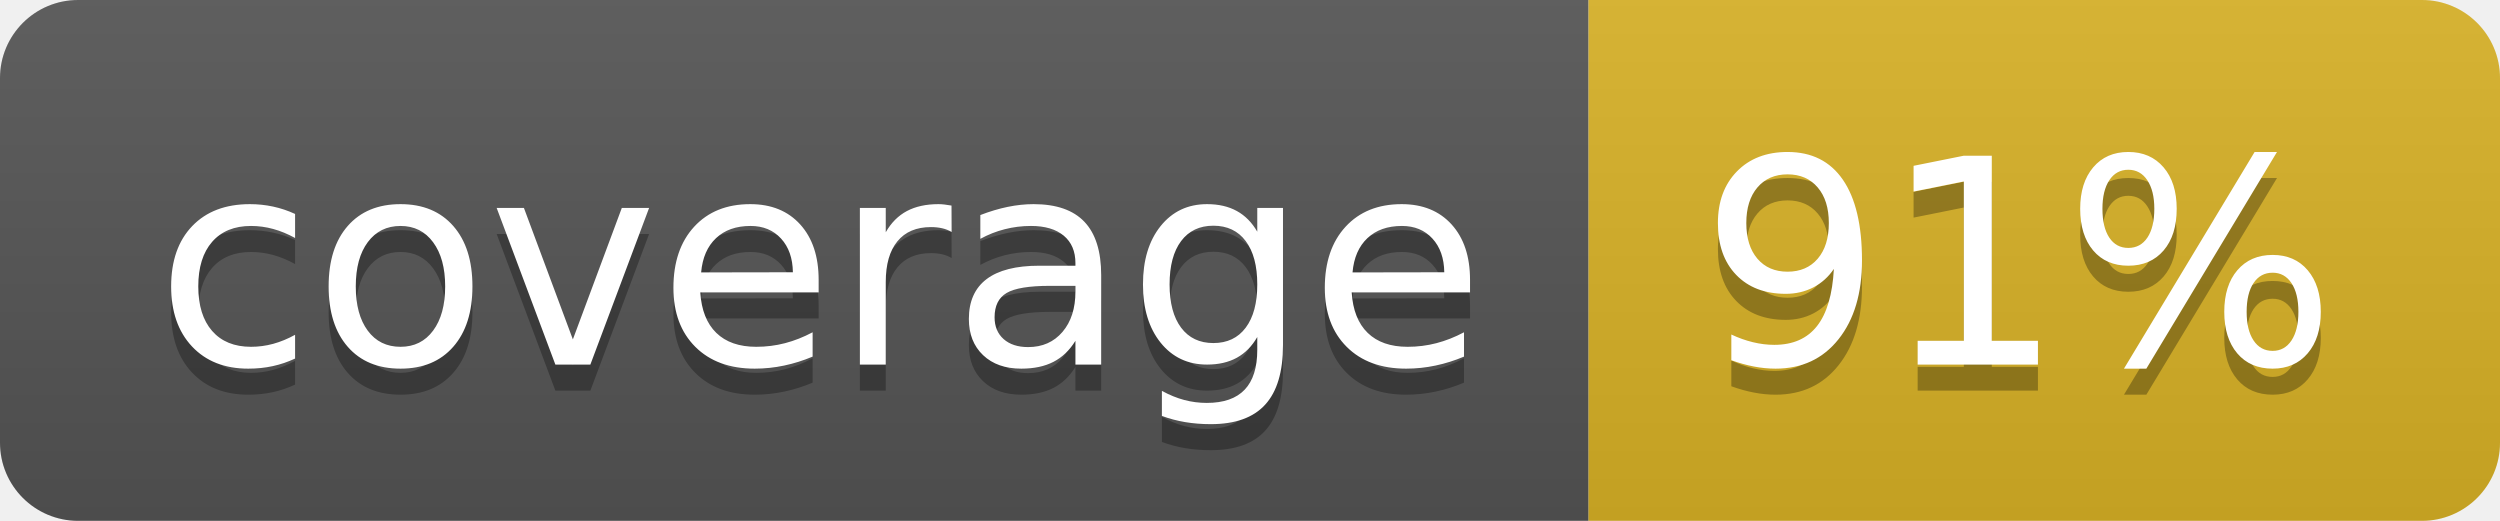
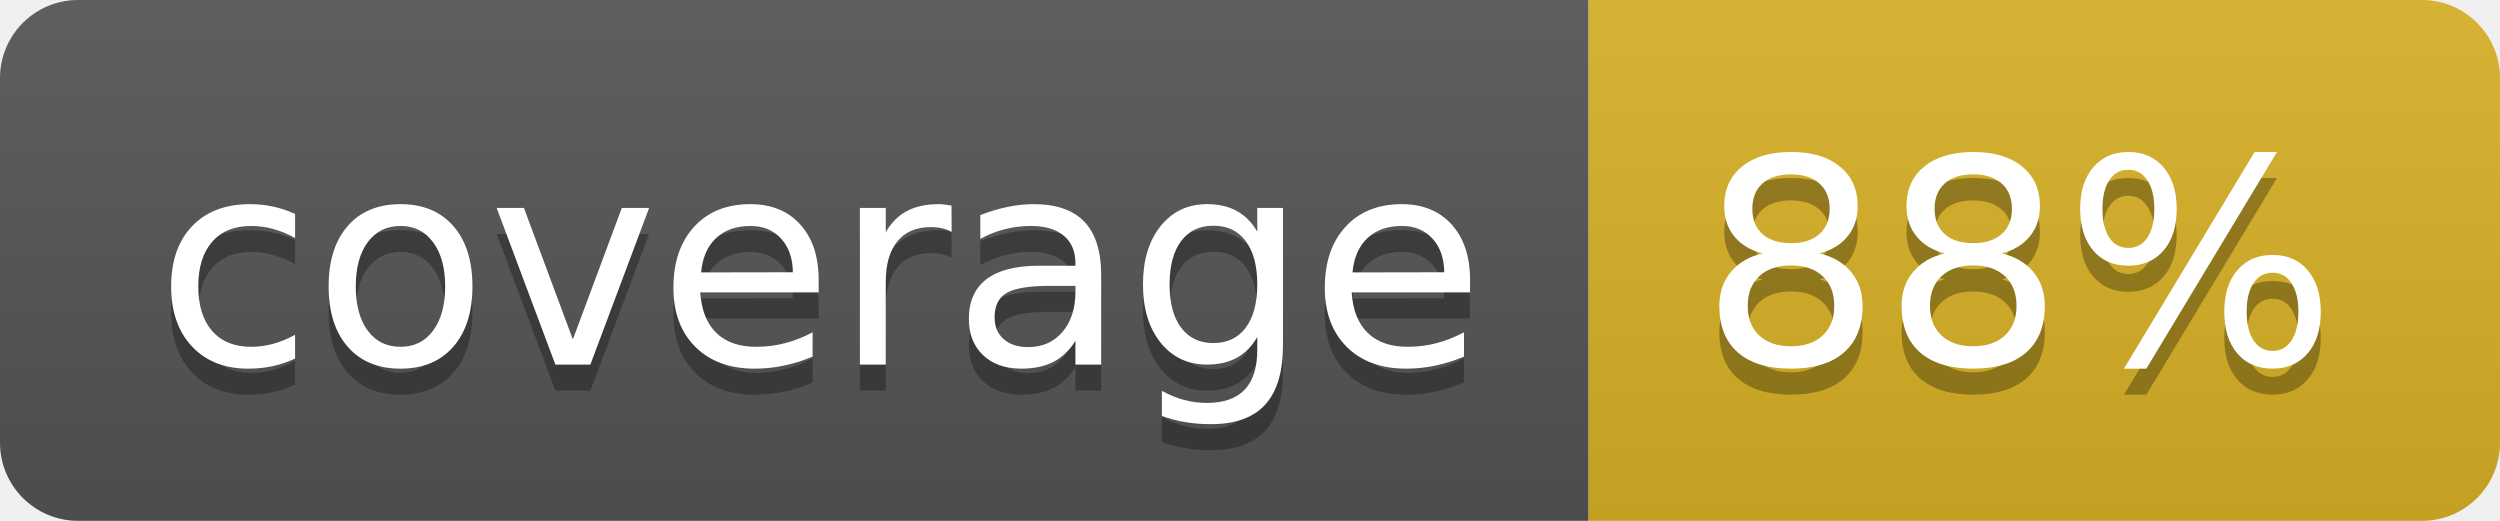
<svg xmlns="http://www.w3.org/2000/svg" width="96" height="20">
  <linearGradient id="b" x2="0" y2="100%">
    <stop offset="0" stop-color="#bbb" stop-opacity=".1" />
    <stop offset="1" stop-opacity=".1" />
  </linearGradient>
  <clipPath id="a">
    <rect width="96" height="20" rx="3" fill="#fff" />
  </clipPath>
  <g clip-path="url(#a)">
    <path fill="#555" d="M0 0h61v20H0z" />
    <path fill="#D9B226" d="M61 0h35v20H61z" />
    <path fill="url(#b)" d="M0 0h96v20H0z" />
  </g>
  <g fill="#fff" text-anchor="middle" font-family="DejaVu Sans,Verdana,Geneva,sans-serif" font-size="110">
    <text x="315" y="150" fill="#010101" fill-opacity=".3" transform="scale(.1)" textLength="510">coverage</text>
    <text x="315" y="140" transform="scale(.1)" textLength="510">coverage</text>
-     <text x="775" y="150" fill="#010101" fill-opacity=".3" transform="scale(.1)" textLength="250">91%</text>
-     <text x="775" y="140" transform="scale(.1)" textLength="250">91%</text>
+     <text x="775" y="150" fill="#010101" fill-opacity=".3" transform="scale(.1)" textLength="250">88%</text>
+     <text x="775" y="140" transform="scale(.1)" textLength="250">88%</text>
  </g>
</svg>
